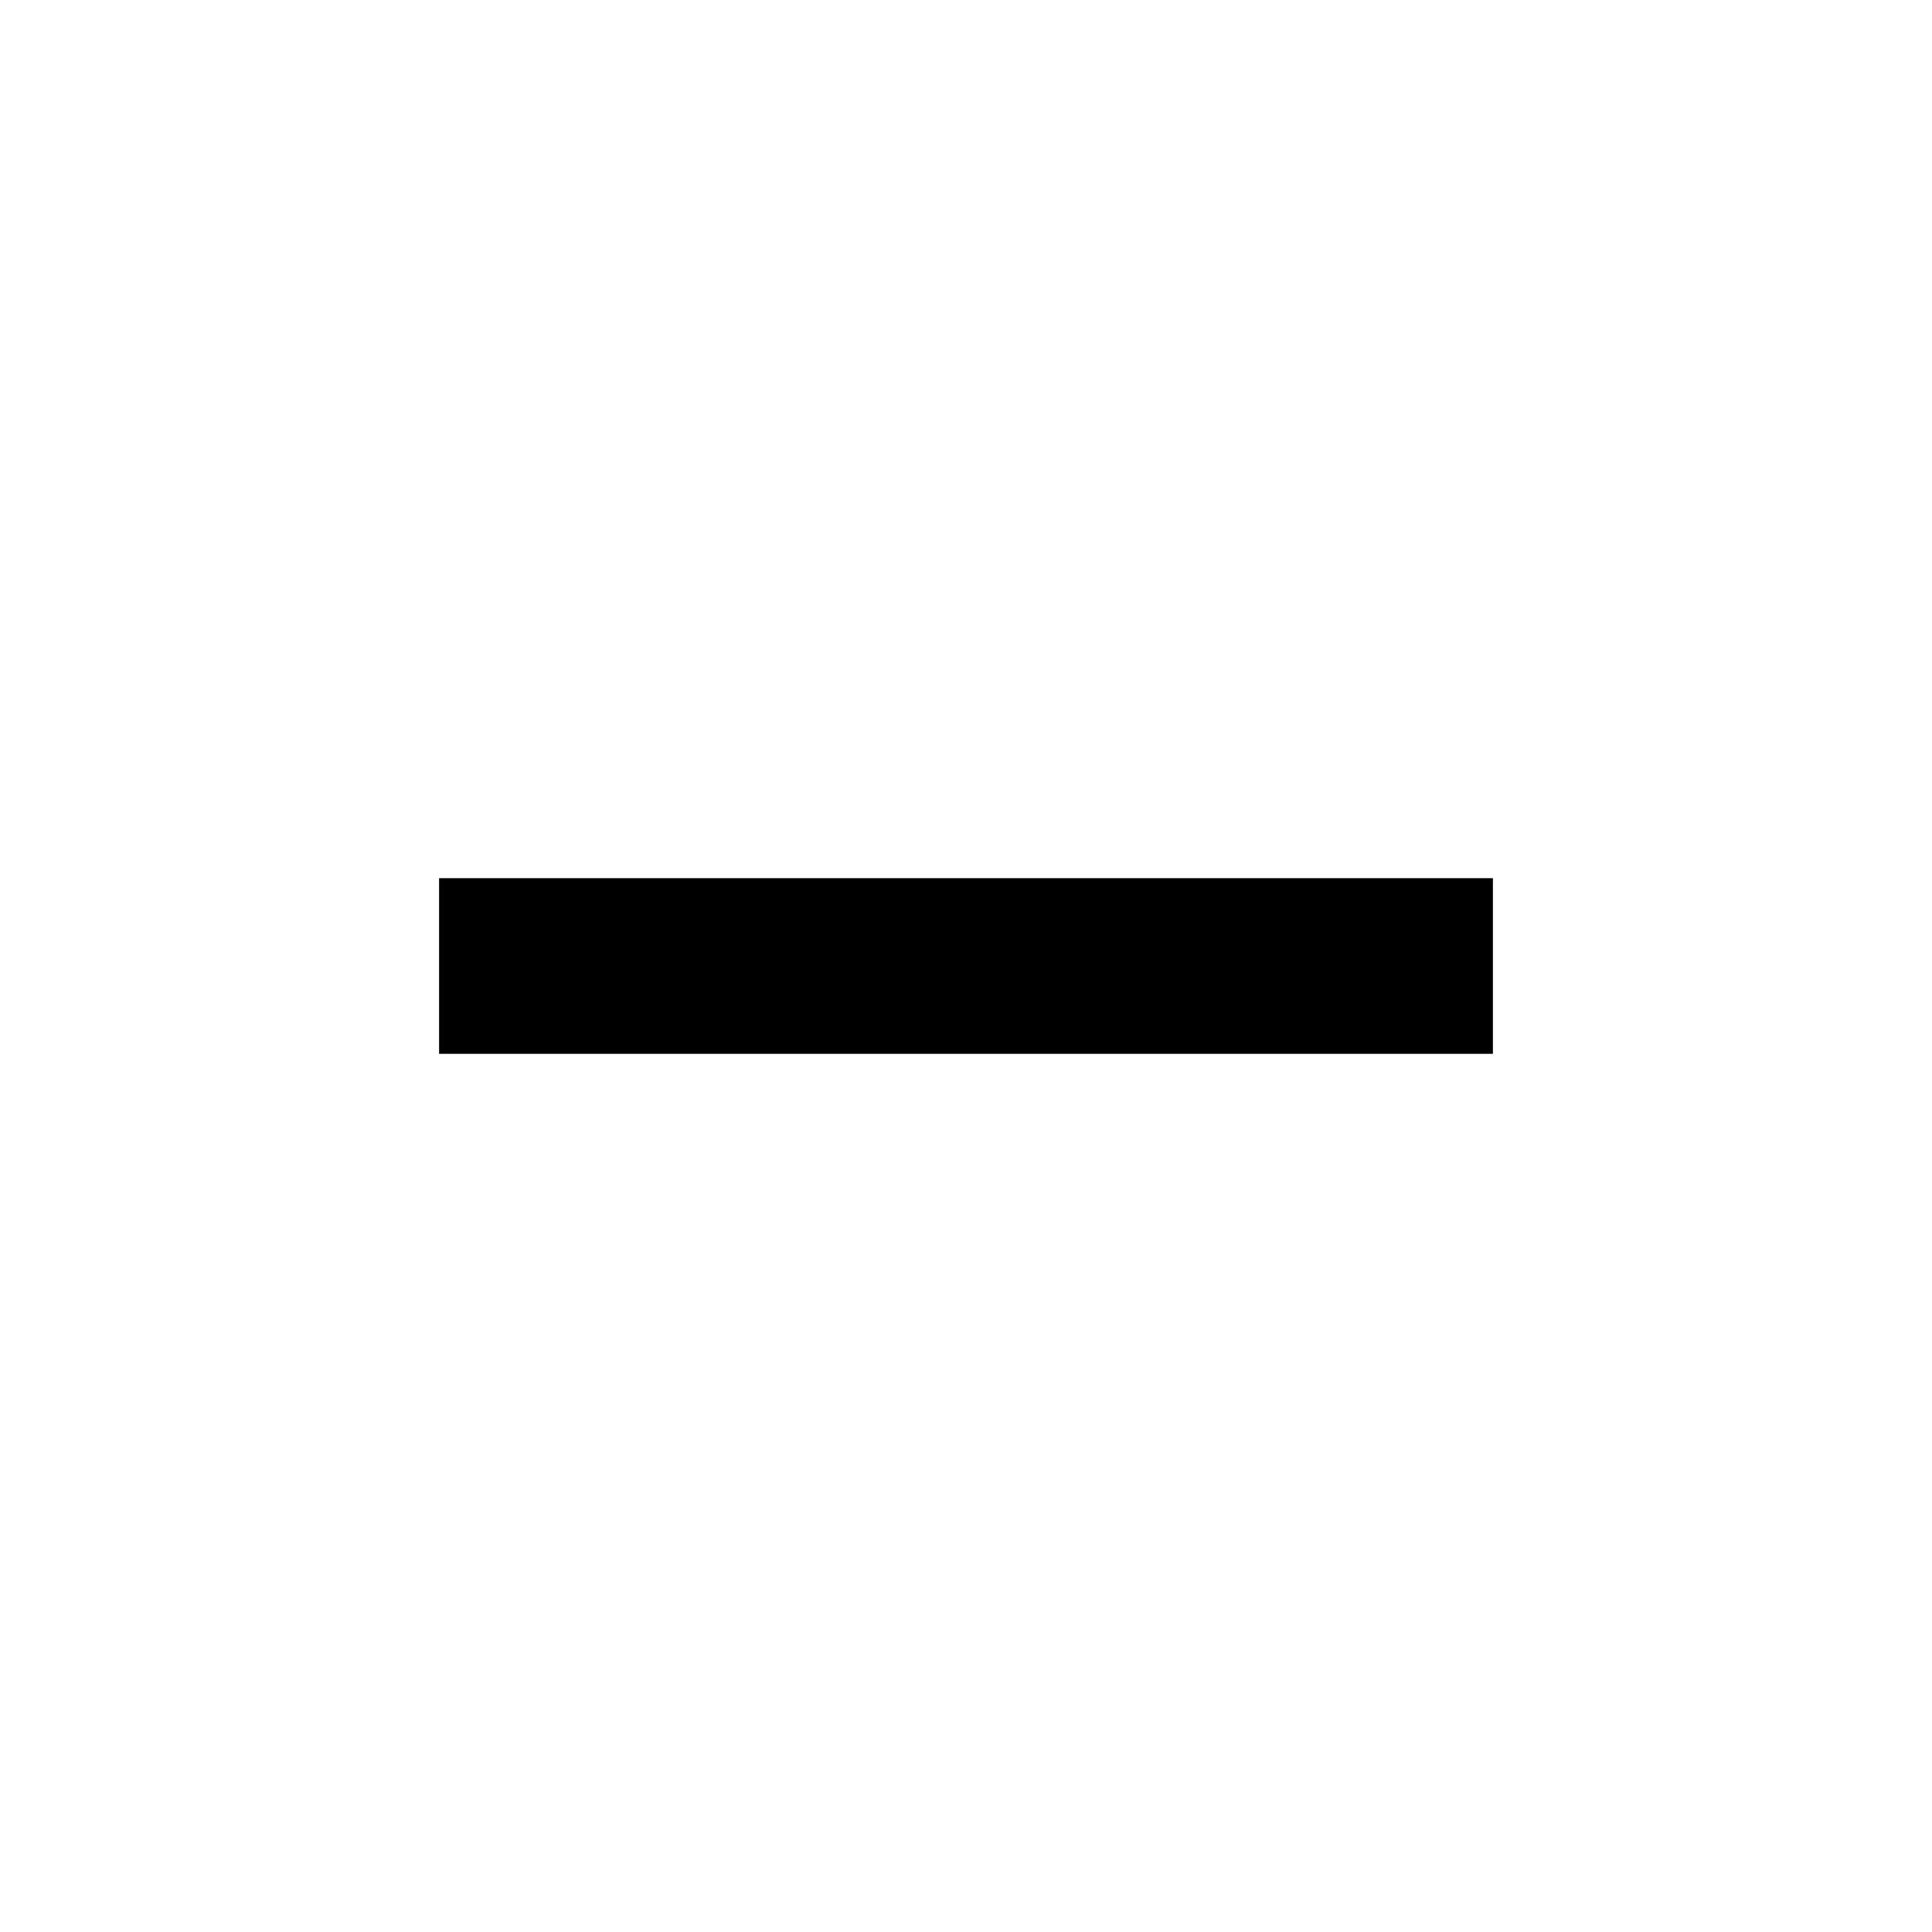
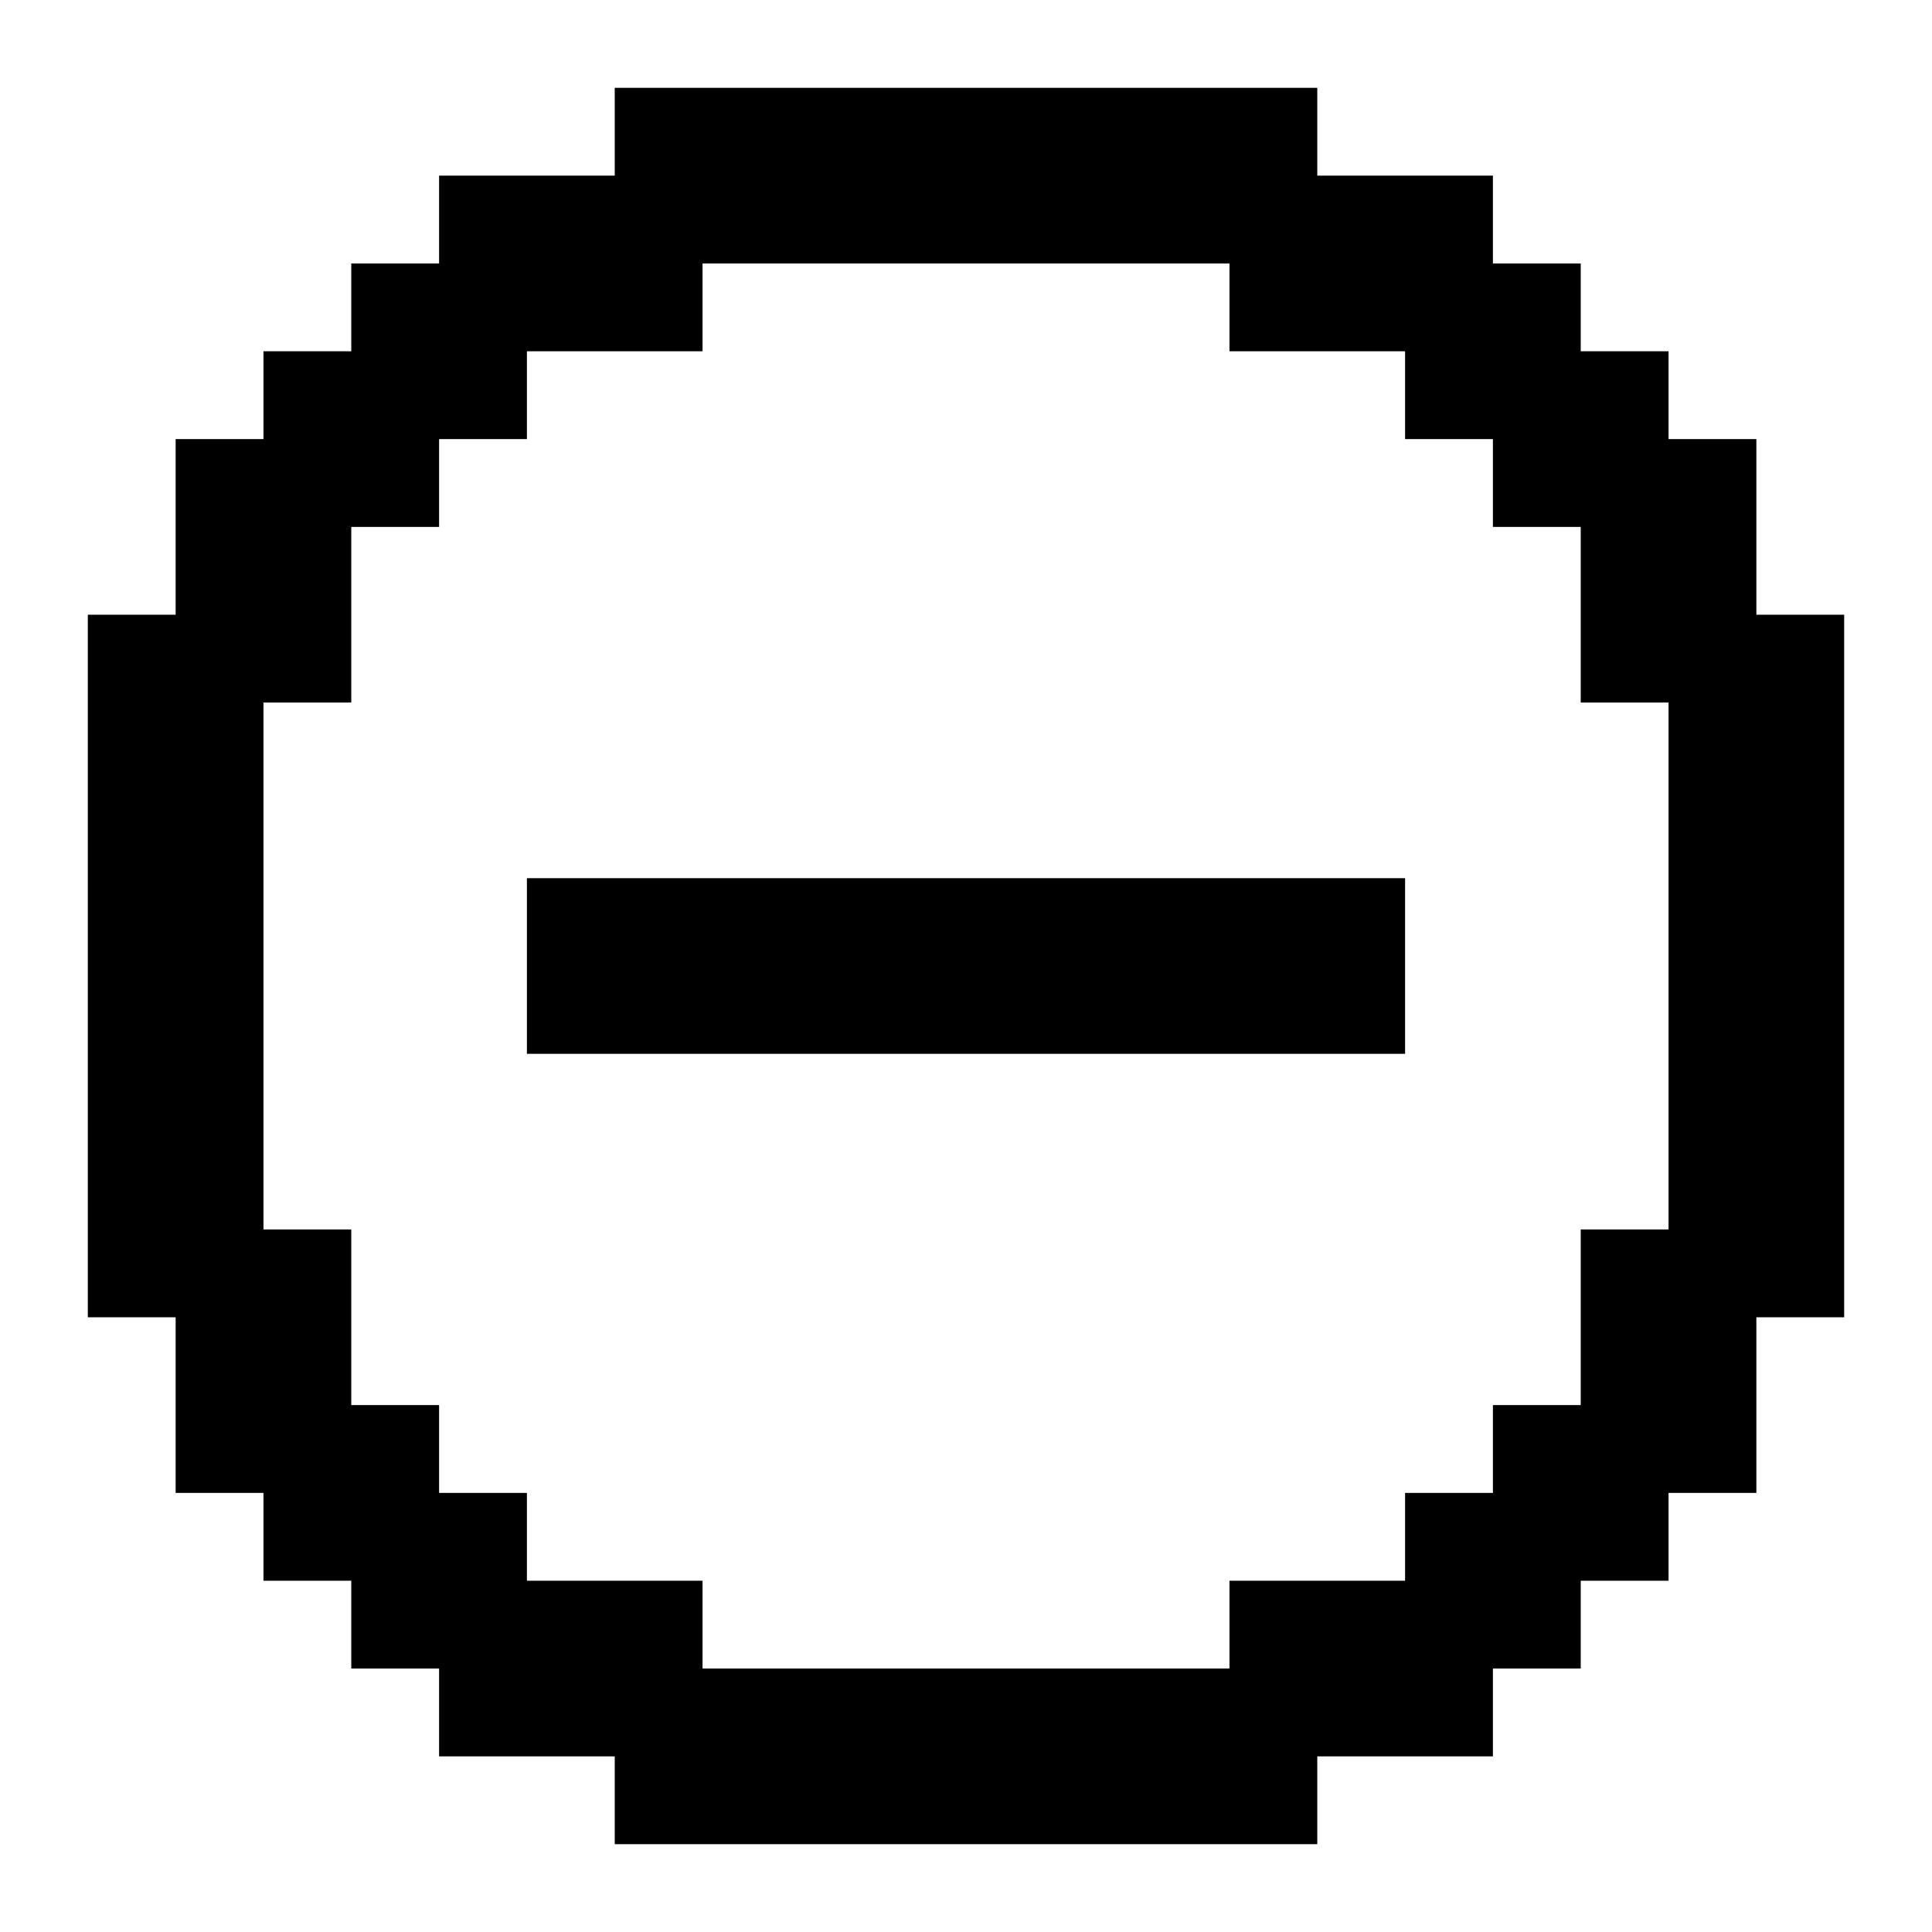
- <svg xmlns="http://www.w3.org/2000/svg" fill="#000000" width="800px" height="800px" viewBox="0 0 22 22" id="memory-minus">
-   <path d="M17,12H5V10H17Z" />
+ <svg xmlns="http://www.w3.org/2000/svg" fill="#000000" width="800px" height="800px" viewBox="0 0 22 22" id="memory-minus-circle">
+   <path d="M21 7V15H20V17H19V18H18V19H17V20H15V21H7V20H5V19H4V18H3V17H2V15H1V7H2V5H3V4H4V3H5V2H7V1H15V2H17V3H18V4H19V5H20V7H21M17 6V5H16V4H14V3H8V4H6V5H5V6H4V8H3V14H4V16H5V17H6V18H8V19H14V18H16V17H17V16H18V14H19V8H18V6H17M16 10V12H6V10H16Z" />
</svg>
